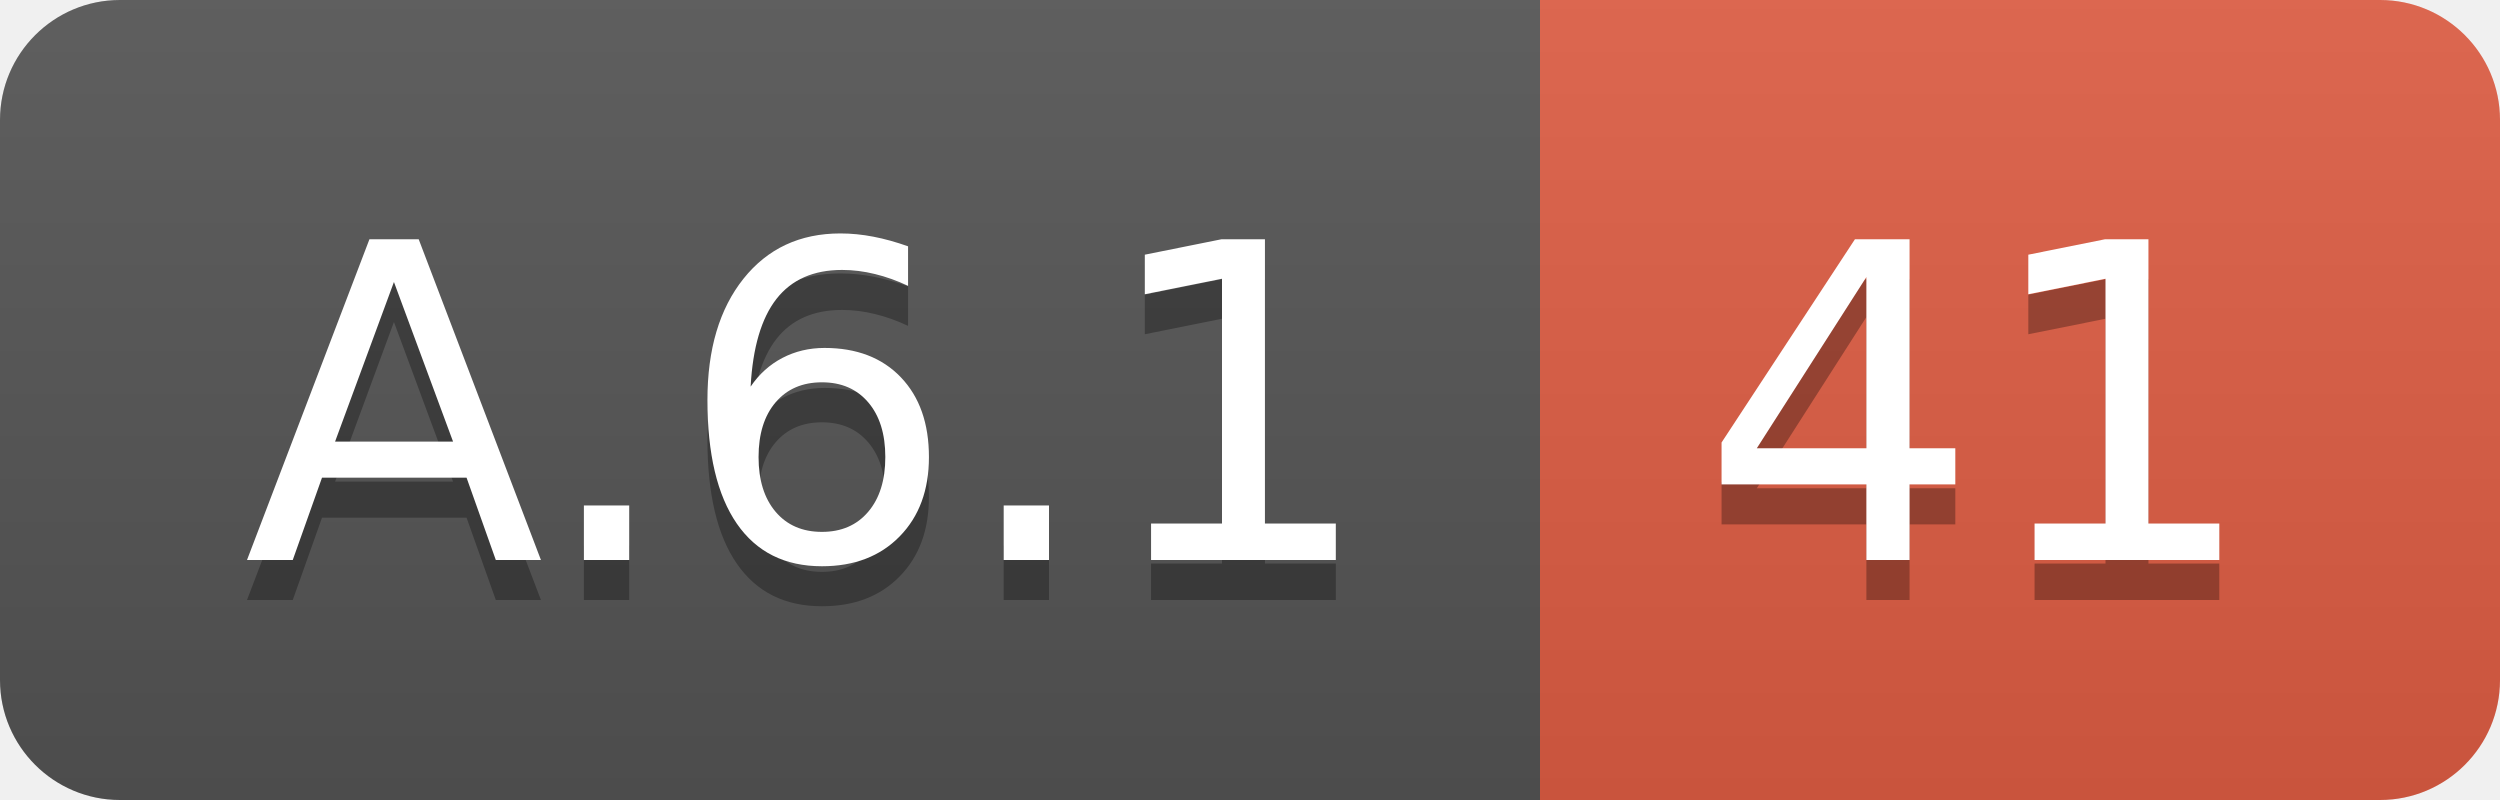
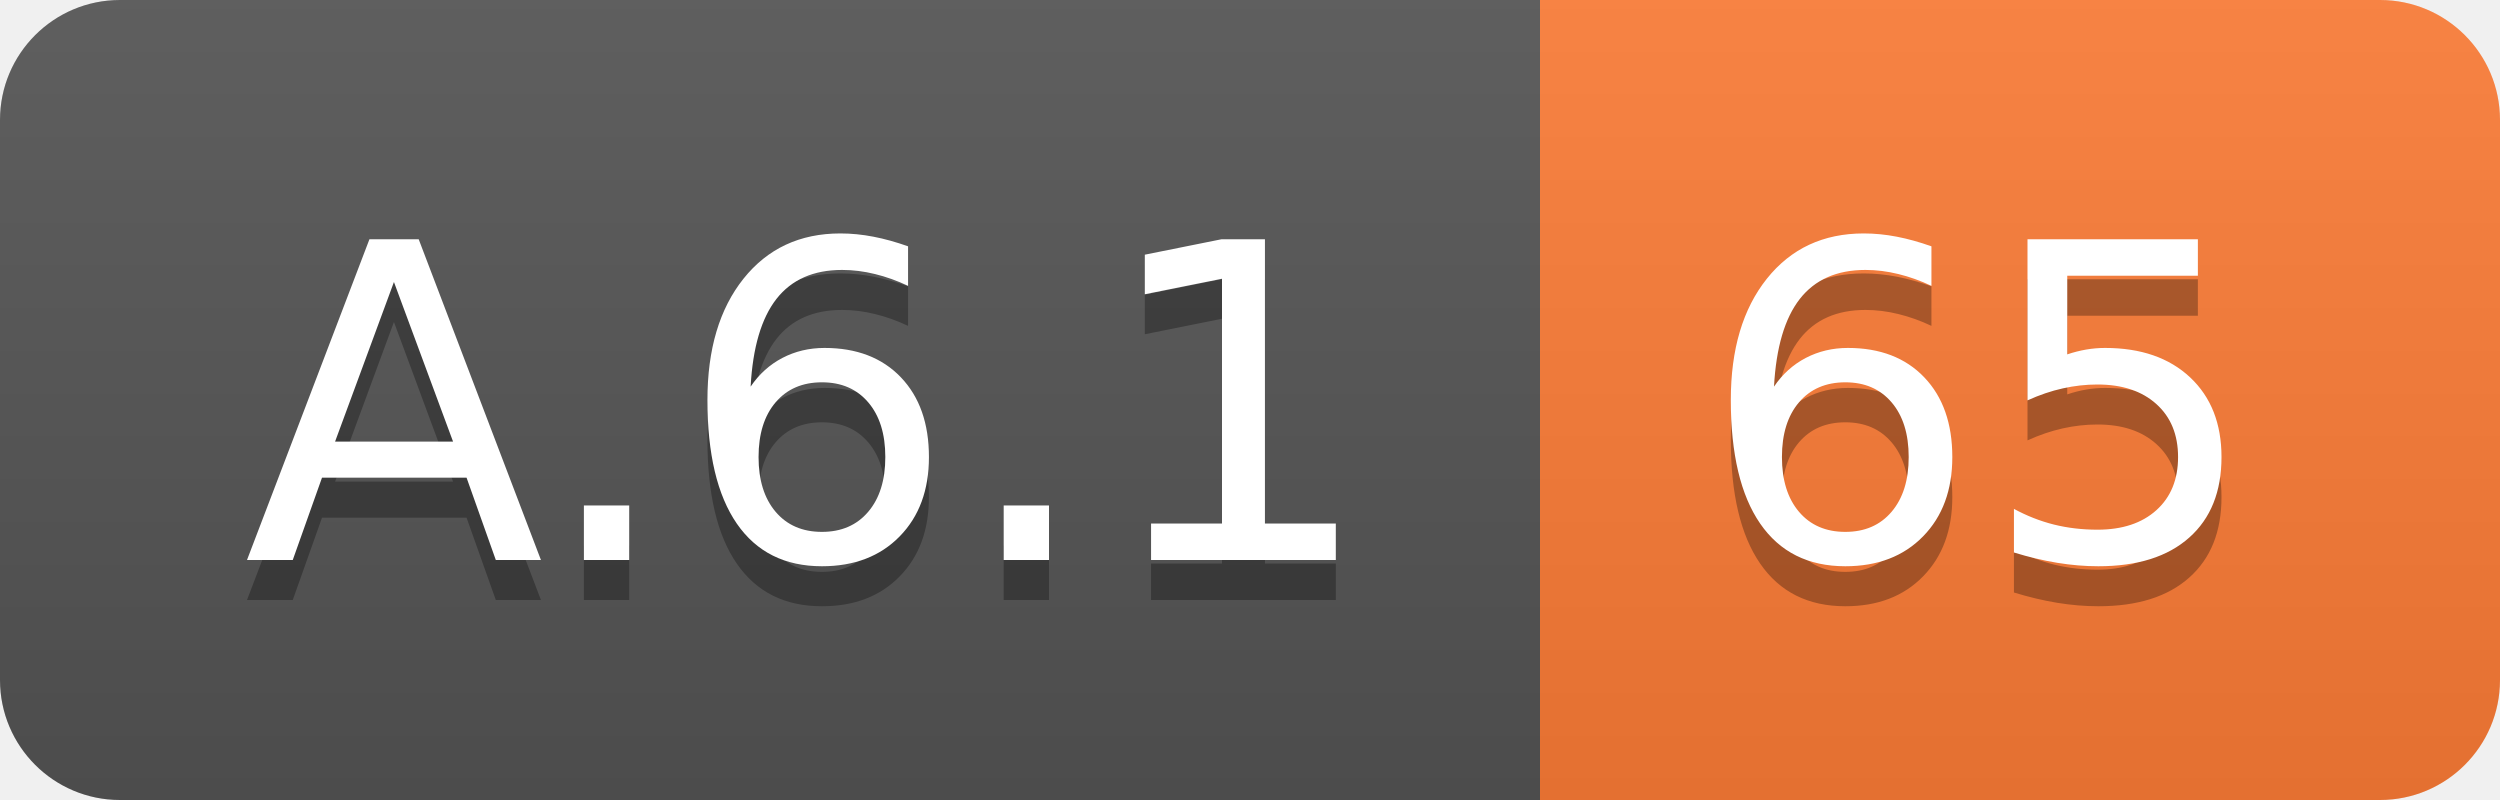
<svg xmlns="http://www.w3.org/2000/svg" width="62.5" height="20">
  <linearGradient id="smooth" x2="0" y2="100%">
    <stop offset="0" stop-color="#bbb" stop-opacity=".1" />
    <stop offset="1" stop-opacity=".1" />
  </linearGradient>
  <clipPath id="round">
    <rect width="62.5" height="20" rx="3" fill="#fff" />
  </clipPath>
  <g clip-path="url(#round)">
    <rect width="38.5" height="20" fill="#555" />
-     <rect x="38.5" width="24.0" height="20" fill="#e05d44" />
+     <rect x="38.5" width="24.0" height="20" fill="#fe7d37" />
    <rect width="62.5" height="20" fill="url(#smooth)" />
  </g>
  <g fill="#fff" text-anchor="middle" font-family="DejaVu Sans,Verdana,Geneva,sans-serif" font-size="110">
    <text x="202.5" y="150" fill="#010101" fill-opacity=".3" transform="scale(0.1)" textLength="285.0" lengthAdjust="spacing">A.6.1</text>
    <text x="202.5" y="140" transform="scale(0.1)" textLength="285.0" lengthAdjust="spacing">A.6.1</text>
-     <text x="495.0" y="150" fill="#010101" fill-opacity=".3" transform="scale(0.1)" textLength="140.0" lengthAdjust="spacing">41</text>
-     <text x="495.0" y="140" transform="scale(0.1)" textLength="140.0" lengthAdjust="spacing">41</text>
+     <text x="495.0" y="150" fill="#010101" fill-opacity=".3" transform="scale(0.1)" textLength="140.0" lengthAdjust="spacing">65</text>
+     <text x="495.0" y="140" transform="scale(0.1)" textLength="140.0" lengthAdjust="spacing">65</text>
  </g>
</svg>
